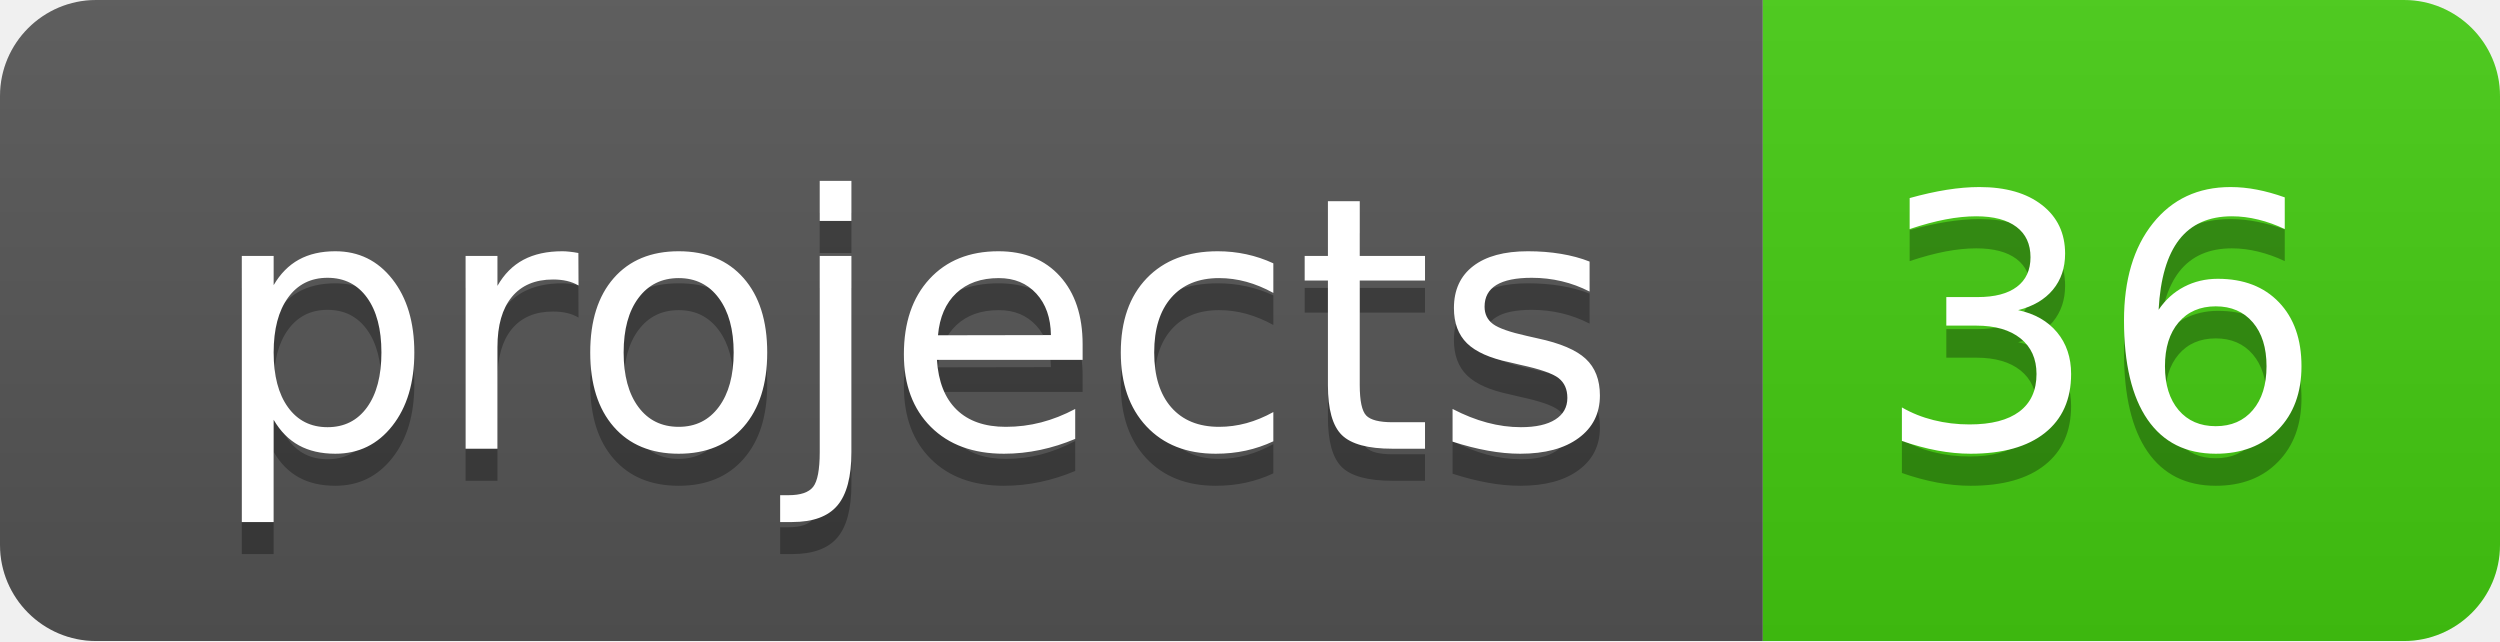
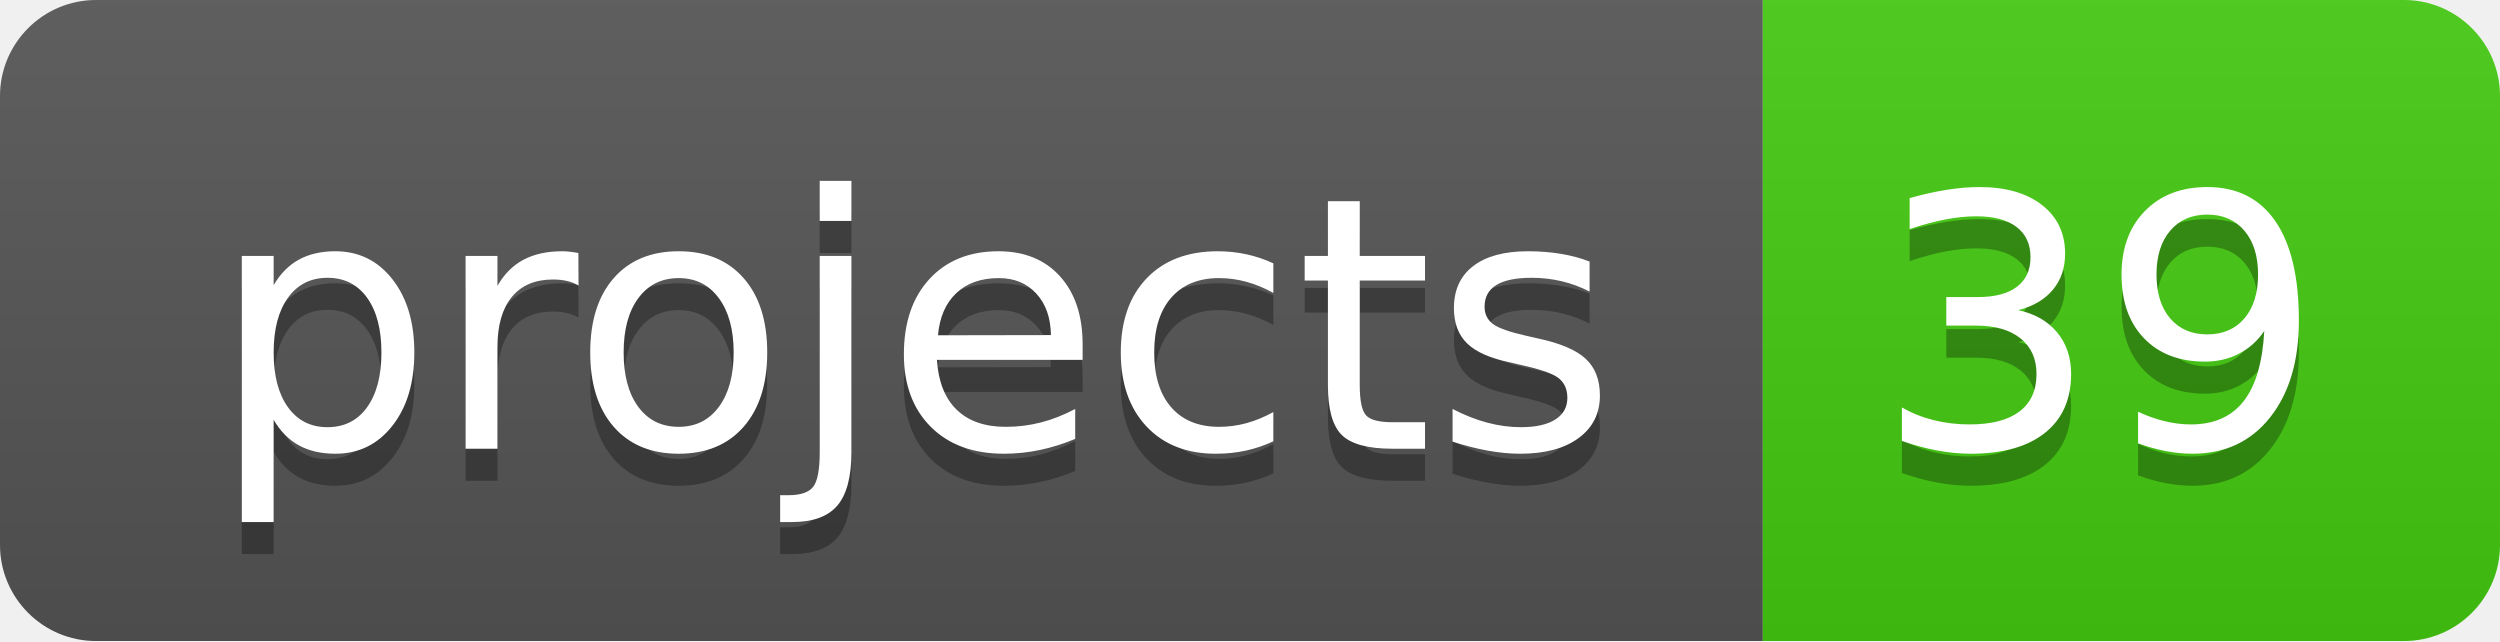
<svg xmlns="http://www.w3.org/2000/svg" width="78" height="20">
  <linearGradient id="b" x2="0" y2="100%">
    <stop offset="0" stop-color="#bbb" stop-opacity=".1" />
    <stop offset="1" stop-opacity=".1" />
  </linearGradient>
  <clipPath id="a">
    <rect width="78" height="20" rx="3" fill="#fff" />
  </clipPath>
  <g clip-path="url(#a)">
    <path fill="#555" d="M0 0h55v20H0z" />
    <path fill="#4c1" d="M55 0h23v20H55z" />
    <path fill="url(#b)" d="M0 0h78v20H0z" />
  </g>
  <g fill="#fff" text-anchor="middle" font-family="DejaVu Sans,Verdana,Geneva,sans-serif" font-size="110">
    <text x="285" y="150" fill="#010101" fill-opacity=".3" transform="scale(.1)" textLength="450">projects</text>
    <text x="285" y="140" transform="scale(.1)" textLength="450">projects</text>
-     <text x="655" y="150" fill="#010101" fill-opacity=".3" transform="scale(.1)" textLength="130">36</text>
-     <text x="655" y="140" transform="scale(.1)" textLength="130">36</text>
+     <text x="655" y="150" fill="#010101" fill-opacity=".3" transform="scale(.1)" textLength="130">39</text>
+     <text x="655" y="140" transform="scale(.1)" textLength="130">39</text>
  </g>
</svg>
